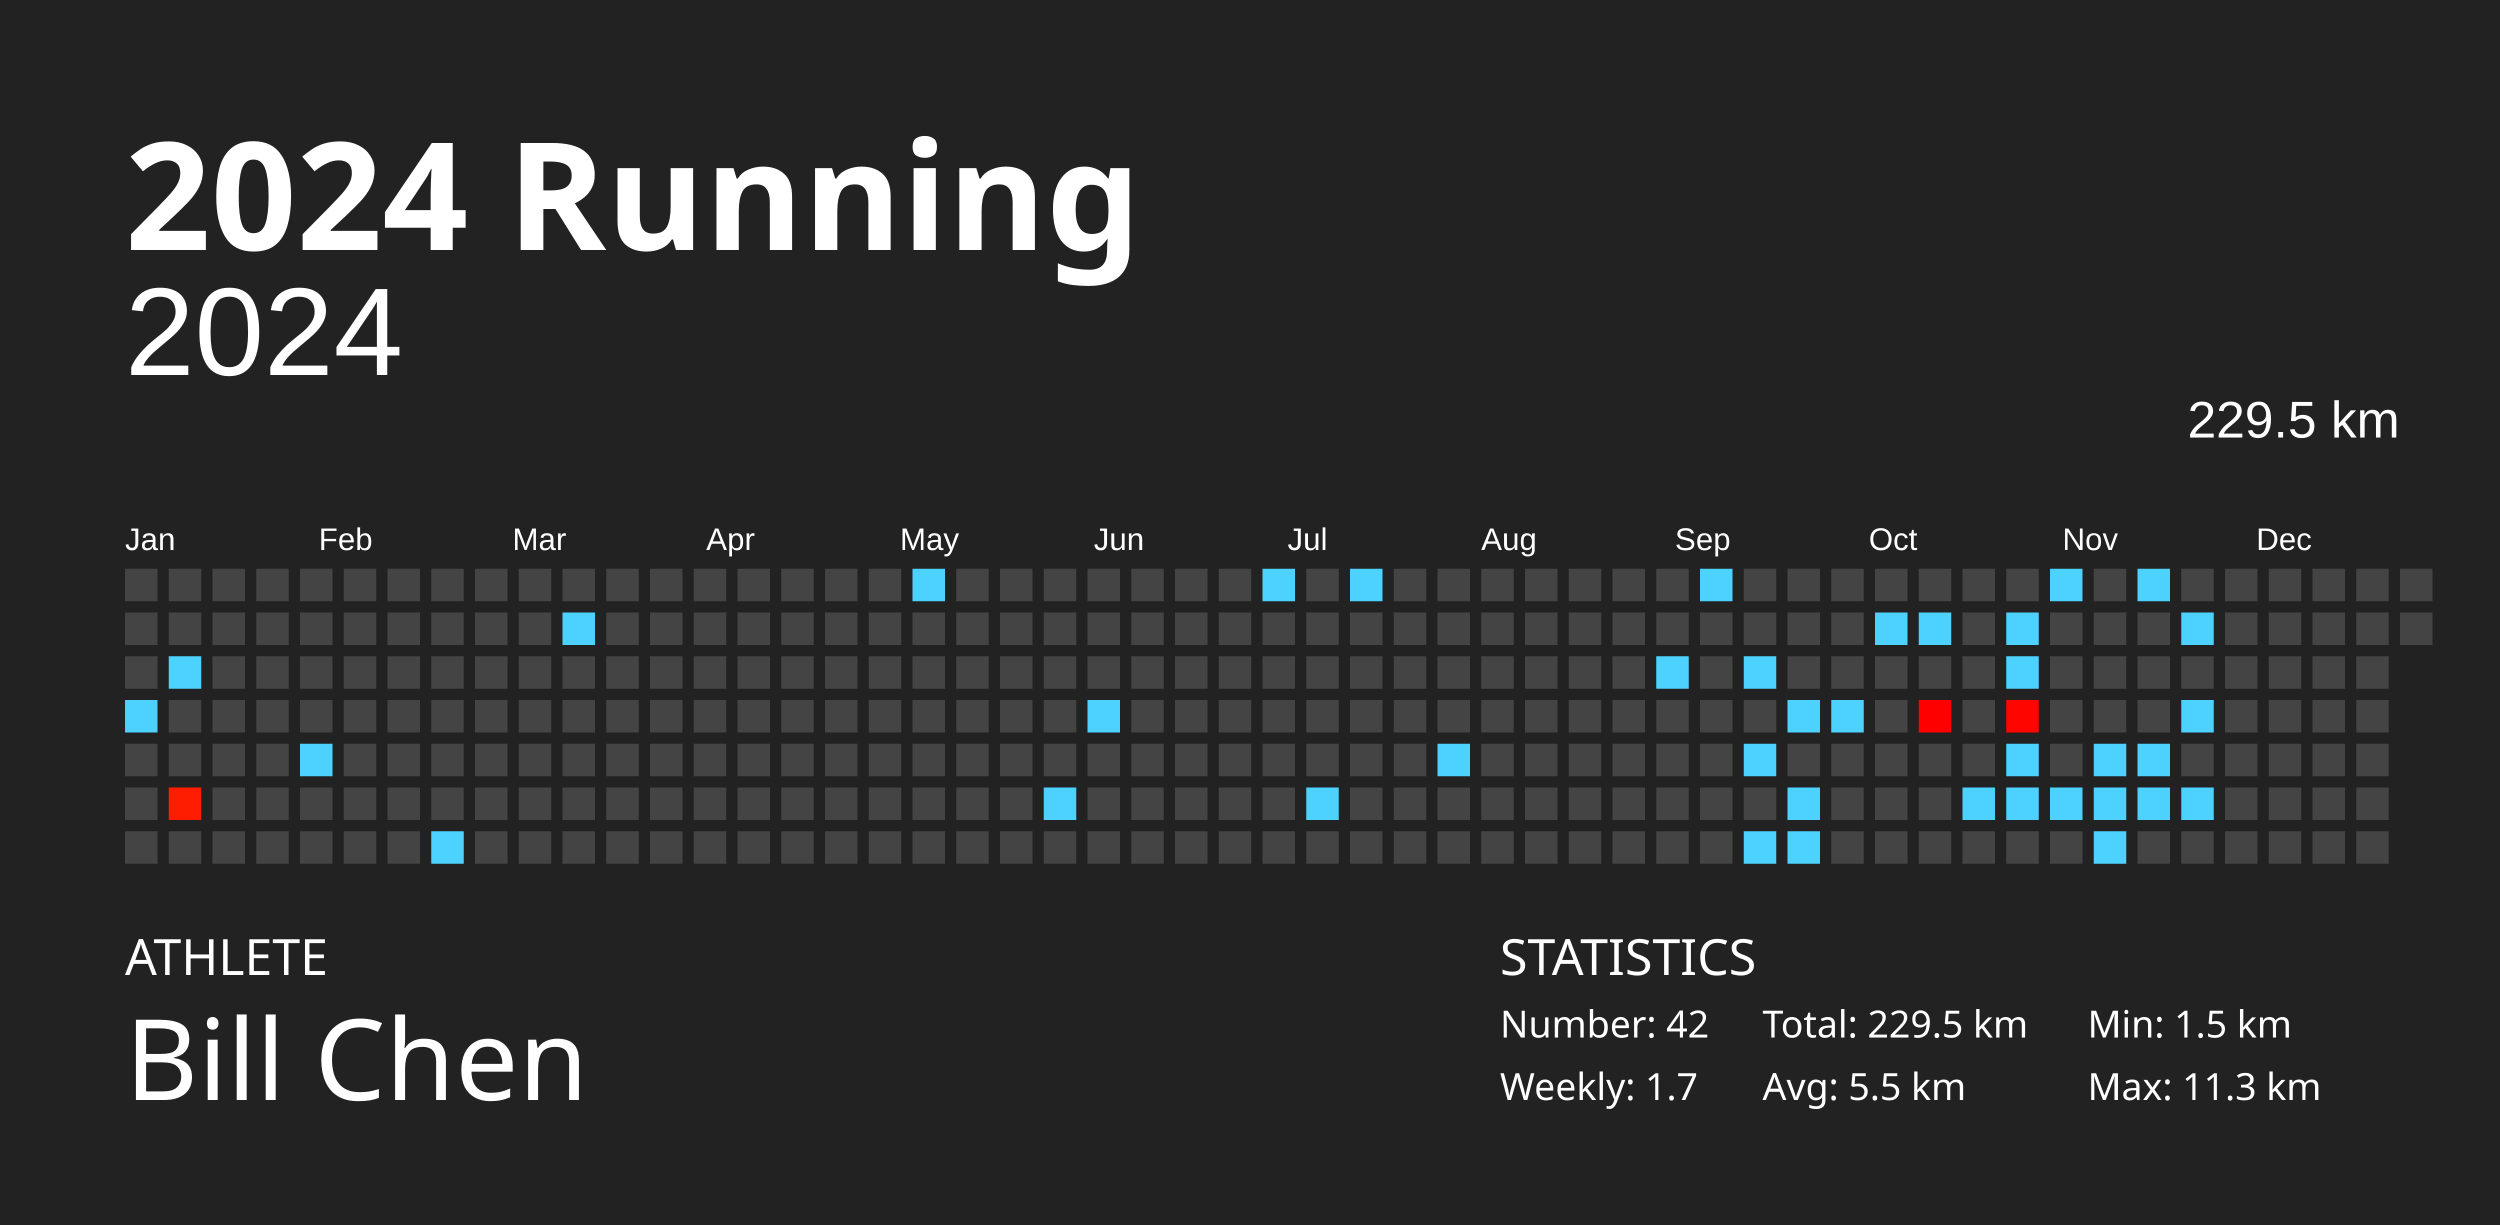
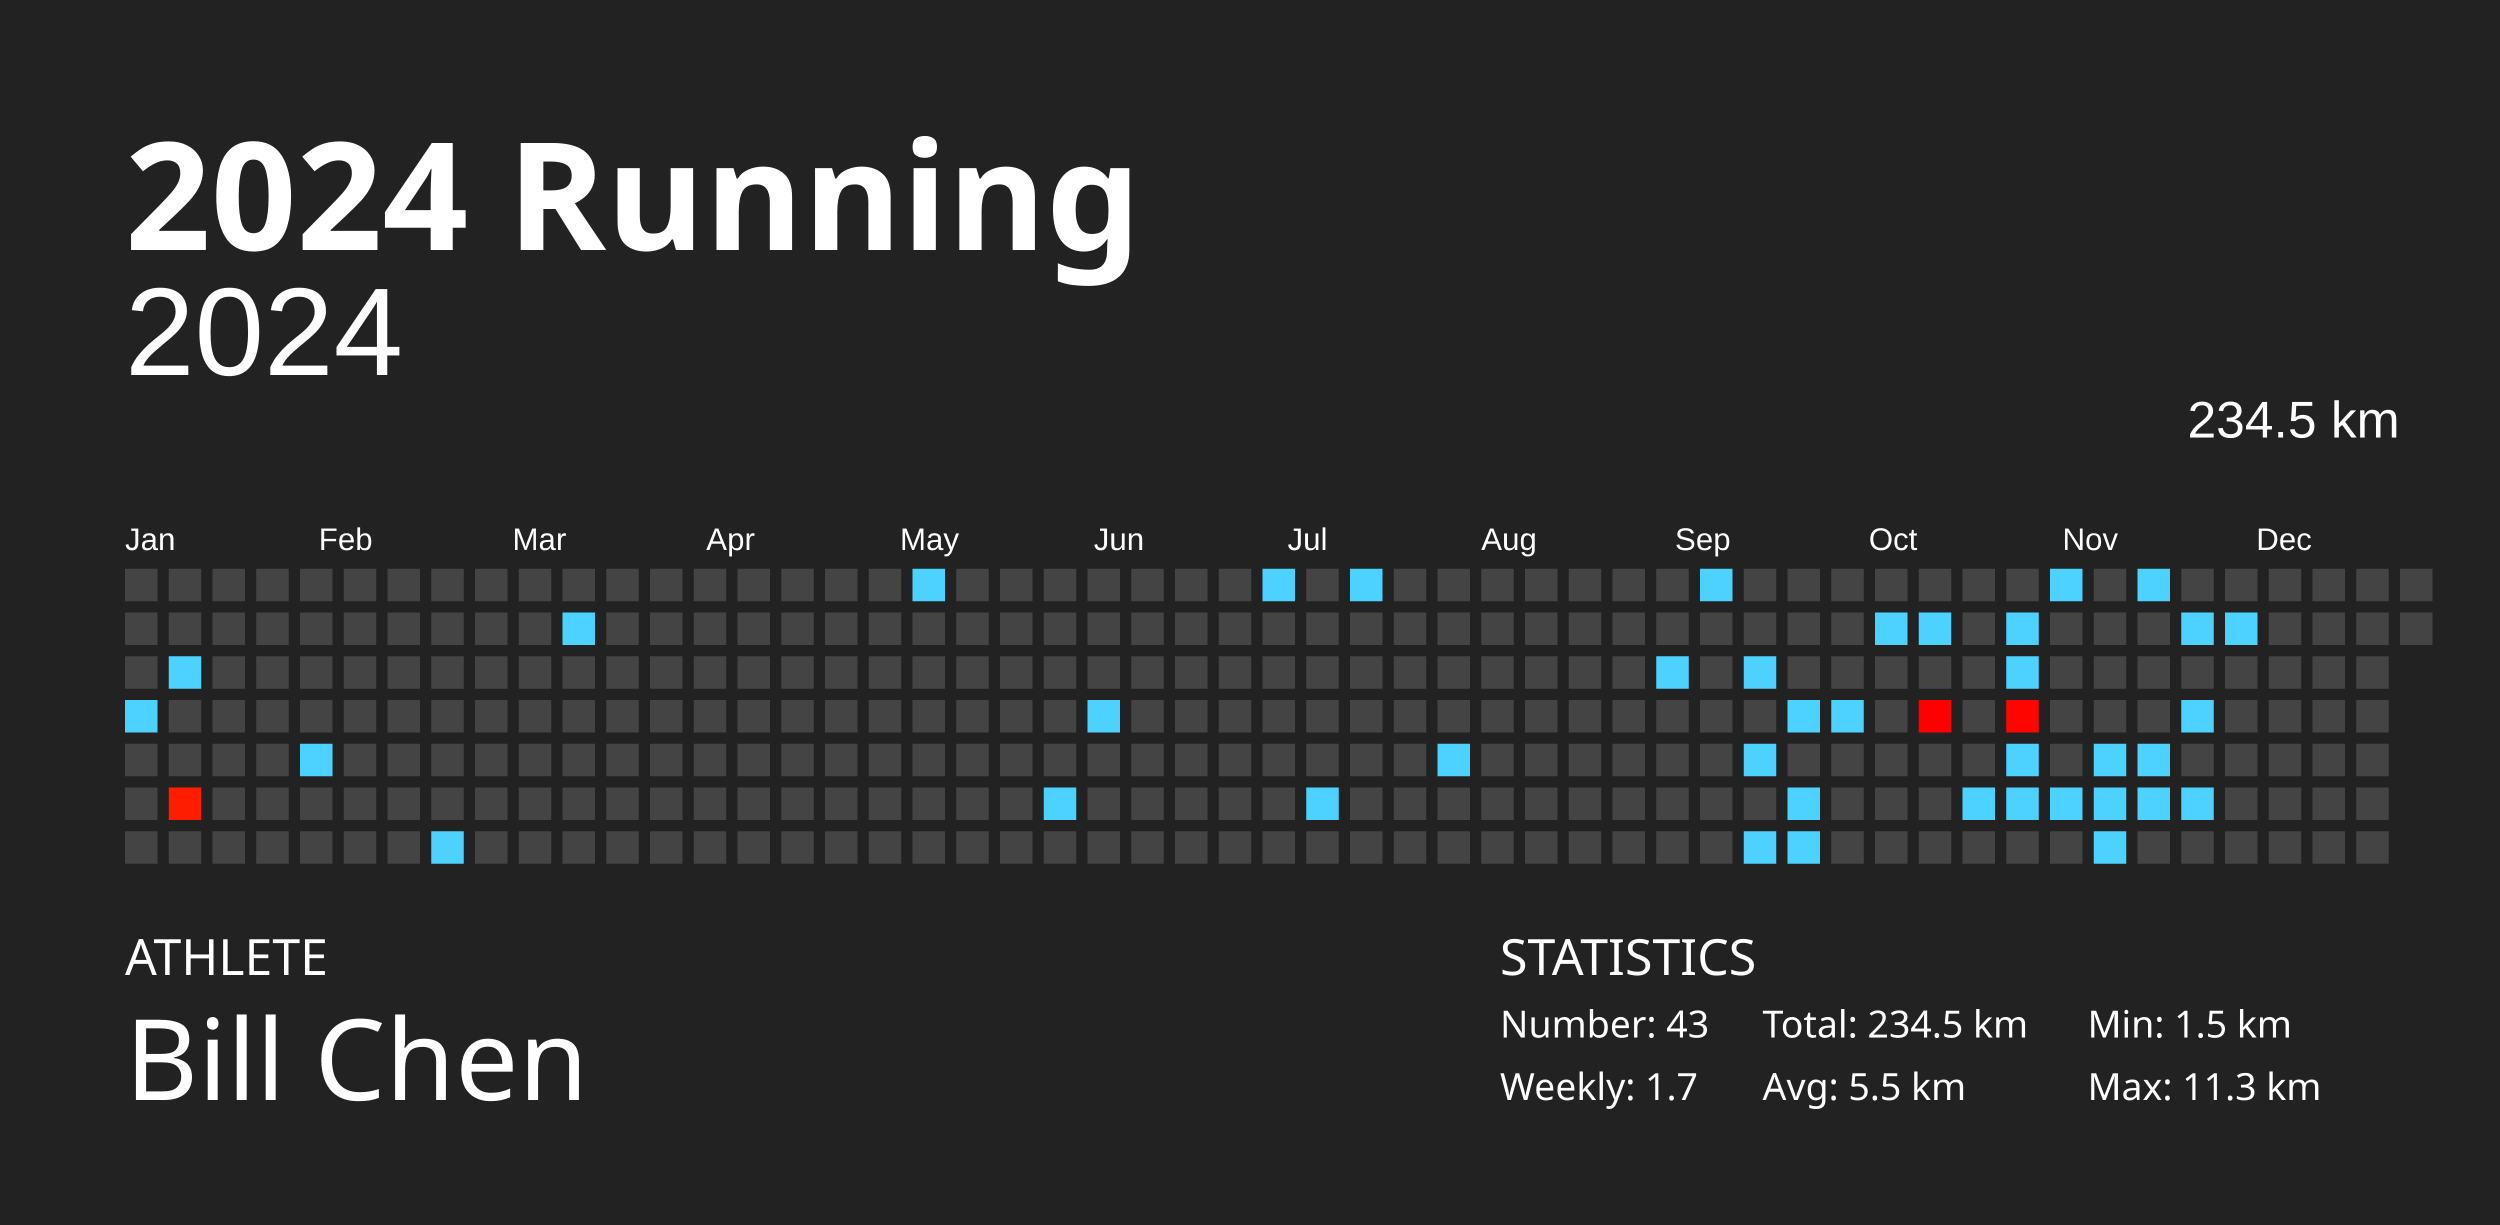
<svg xmlns="http://www.w3.org/2000/svg" baseProfile="full" height="98mm" version="1.1" viewBox="0,0,200,98" width="200mm">
  <defs />
  <rect fill="#222222" height="98" width="200" x="0" y="0" />
  <text fill="#FFFFFF" style="font-size:12px; font-family:Futura; font-weight:bold;" x="10" y="20">2024 Running</text>
  <text fill="#FFFFFF" style="font-size:4px; font-family:Futura" x="10" y="78">ATHLETE</text>
  <text fill="#FFFFFF" style="font-size:9px; font-family:Futura" x="10" y="88">Bill Chen</text>
  <text fill="#FFFFFF" style="font-size:4px; font-family:Futura" x="120" y="78">STATISTICS</text>
-   <text fill="#FFFFFF" style="font-size:3px; font-family:Futura" x="120" y="83">Number: 42</text>
+   <text fill="#FFFFFF" style="font-size:3px; font-family:Futura" x="120" y="83">Number: 43</text>
  <text fill="#FFFFFF" style="font-size:3px; font-family:Futura" x="120" y="88">Weekly: 1.7</text>
-   <text fill="#FFFFFF" style="font-size:3px; font-family:Futura" x="141" y="83">Total: 229.5 km</text>
+   <text fill="#FFFFFF" style="font-size:3px; font-family:Futura" x="141" y="83">Total: 234.5 km</text>
  <text fill="#FFFFFF" style="font-size:3px; font-family:Futura" x="141" y="88">Avg: 5.5 km</text>
  <text fill="#FFFFFF" style="font-size:3px; font-family:Futura" x="167" y="83">Min: 1.5 km</text>
  <text fill="#FFFFFF" style="font-size:3px; font-family:Futura" x="167" y="88">Max: 11.3 km</text>
  <text alignment-baseline="hanging" fill="#FFFFFF" style="font-size:10.0px; font-family:Arial;" x="10" y="30">2024</text>
-   <text alignment-baseline="hanging" fill="#FFFFFF" style="font-size:4.125px; font-family:Arial;" x="175" y="35">229.5 km</text>
+   <text alignment-baseline="hanging" fill="#FFFFFF" style="font-size:4.125px; font-family:Arial;" x="175" y="35">234.5 km</text>
  <text fill="#FFFFFF" style="font-size:2.5px; font-family:Arial" x="10.0" y="44">Jan</text>
  <text fill="#FFFFFF" style="font-size:2.5px; font-family:Arial" x="25.5" y="44">Feb</text>
  <text fill="#FFFFFF" style="font-size:2.5px; font-family:Arial" x="41.0" y="44">Mar</text>
  <text fill="#FFFFFF" style="font-size:2.5px; font-family:Arial" x="56.5" y="44">Apr</text>
  <text fill="#FFFFFF" style="font-size:2.5px; font-family:Arial" x="72.0" y="44">May</text>
  <text fill="#FFFFFF" style="font-size:2.5px; font-family:Arial" x="87.5" y="44">Jun</text>
  <text fill="#FFFFFF" style="font-size:2.5px; font-family:Arial" x="103.0" y="44">Jul</text>
  <text fill="#FFFFFF" style="font-size:2.5px; font-family:Arial" x="118.5" y="44">Aug</text>
  <text fill="#FFFFFF" style="font-size:2.5px; font-family:Arial" x="134.0" y="44">Sep</text>
  <text fill="#FFFFFF" style="font-size:2.5px; font-family:Arial" x="149.5" y="44">Oct</text>
  <text fill="#FFFFFF" style="font-size:2.5px; font-family:Arial" x="165.0" y="44">Nov</text>
  <text fill="#FFFFFF" style="font-size:2.5px; font-family:Arial" x="180.5" y="44">Dec</text>
  <rect fill="#444444" height="2.6" width="2.6" x="10.0" y="45.5" />
  <rect fill="#444444" height="2.6" width="2.6" x="10.0" y="49.0" />
  <rect fill="#444444" height="2.6" width="2.6" x="10.0" y="52.5" />
  <rect fill="#4dd2ff" height="2.6" width="2.6" x="10.0" y="56.0" />
  <rect fill="#444444" height="2.6" width="2.6" x="10.0" y="59.5" />
  <rect fill="#444444" height="2.6" width="2.6" x="10.0" y="63.0" />
  <rect fill="#444444" height="2.6" width="2.6" x="10.0" y="66.5" />
  <rect fill="#444444" height="2.6" width="2.6" x="13.5" y="45.5" />
  <rect fill="#444444" height="2.6" width="2.6" x="13.5" y="49.0" />
  <rect fill="#4dd2ff" height="2.6" width="2.6" x="13.5" y="52.5" />
  <rect fill="#444444" height="2.6" width="2.6" x="13.5" y="56.0" />
  <rect fill="#444444" height="2.6" width="2.6" x="13.5" y="59.5" />
  <rect fill="#ff1d00" height="2.6" width="2.6" x="13.5" y="63.0" />
  <rect fill="#444444" height="2.6" width="2.6" x="13.5" y="66.5" />
  <rect fill="#444444" height="2.6" width="2.6" x="17.0" y="45.5" />
  <rect fill="#444444" height="2.6" width="2.6" x="17.0" y="49.0" />
  <rect fill="#444444" height="2.6" width="2.6" x="17.0" y="52.5" />
  <rect fill="#444444" height="2.6" width="2.6" x="17.0" y="56.0" />
  <rect fill="#444444" height="2.6" width="2.6" x="17.0" y="59.5" />
  <rect fill="#444444" height="2.6" width="2.6" x="17.0" y="63.0" />
  <rect fill="#444444" height="2.6" width="2.6" x="17.0" y="66.5" />
  <rect fill="#444444" height="2.6" width="2.6" x="20.5" y="45.5" />
  <rect fill="#444444" height="2.6" width="2.6" x="20.5" y="49.0" />
  <rect fill="#444444" height="2.6" width="2.6" x="20.5" y="52.5" />
  <rect fill="#444444" height="2.6" width="2.6" x="20.5" y="56.0" />
  <rect fill="#444444" height="2.6" width="2.6" x="20.5" y="59.5" />
  <rect fill="#444444" height="2.6" width="2.6" x="20.5" y="63.0" />
  <rect fill="#444444" height="2.6" width="2.6" x="20.5" y="66.5" />
  <rect fill="#444444" height="2.6" width="2.6" x="24.0" y="45.5" />
  <rect fill="#444444" height="2.6" width="2.6" x="24.0" y="49.0" />
  <rect fill="#444444" height="2.6" width="2.6" x="24.0" y="52.5" />
  <rect fill="#444444" height="2.6" width="2.6" x="24.0" y="56.0" />
  <rect fill="#4dd2ff" height="2.6" width="2.6" x="24.0" y="59.5" />
  <rect fill="#444444" height="2.6" width="2.6" x="24.0" y="63.0" />
  <rect fill="#444444" height="2.6" width="2.6" x="24.0" y="66.5" />
  <rect fill="#444444" height="2.6" width="2.6" x="27.5" y="45.5" />
  <rect fill="#444444" height="2.6" width="2.6" x="27.5" y="49.0" />
  <rect fill="#444444" height="2.6" width="2.6" x="27.5" y="52.5" />
  <rect fill="#444444" height="2.6" width="2.6" x="27.5" y="56.0" />
  <rect fill="#444444" height="2.6" width="2.6" x="27.5" y="59.5" />
  <rect fill="#444444" height="2.6" width="2.6" x="27.5" y="63.0" />
  <rect fill="#444444" height="2.6" width="2.6" x="27.5" y="66.5" />
  <rect fill="#444444" height="2.6" width="2.6" x="31.0" y="45.5" />
  <rect fill="#444444" height="2.6" width="2.6" x="31.0" y="49.0" />
  <rect fill="#444444" height="2.6" width="2.6" x="31.0" y="52.5" />
  <rect fill="#444444" height="2.6" width="2.6" x="31.0" y="56.0" />
  <rect fill="#444444" height="2.6" width="2.6" x="31.0" y="59.5" />
  <rect fill="#444444" height="2.6" width="2.6" x="31.0" y="63.0" />
  <rect fill="#444444" height="2.6" width="2.6" x="31.0" y="66.5" />
  <rect fill="#444444" height="2.6" width="2.6" x="34.5" y="45.5" />
  <rect fill="#444444" height="2.6" width="2.6" x="34.5" y="49.0" />
  <rect fill="#444444" height="2.6" width="2.6" x="34.5" y="52.5" />
  <rect fill="#444444" height="2.6" width="2.6" x="34.5" y="56.0" />
  <rect fill="#444444" height="2.6" width="2.6" x="34.5" y="59.5" />
  <rect fill="#444444" height="2.6" width="2.6" x="34.5" y="63.0" />
  <rect fill="#4dd2ff" height="2.6" width="2.6" x="34.5" y="66.5" />
  <rect fill="#444444" height="2.6" width="2.6" x="38.0" y="45.5" />
  <rect fill="#444444" height="2.6" width="2.6" x="38.0" y="49.0" />
  <rect fill="#444444" height="2.6" width="2.6" x="38.0" y="52.5" />
  <rect fill="#444444" height="2.6" width="2.6" x="38.0" y="56.0" />
  <rect fill="#444444" height="2.6" width="2.6" x="38.0" y="59.5" />
  <rect fill="#444444" height="2.6" width="2.6" x="38.0" y="63.0" />
  <rect fill="#444444" height="2.6" width="2.6" x="38.0" y="66.5" />
  <rect fill="#444444" height="2.6" width="2.6" x="41.5" y="45.5" />
  <rect fill="#444444" height="2.6" width="2.6" x="41.5" y="49.0" />
  <rect fill="#444444" height="2.6" width="2.6" x="41.5" y="52.5" />
  <rect fill="#444444" height="2.6" width="2.6" x="41.5" y="56.0" />
  <rect fill="#444444" height="2.6" width="2.6" x="41.5" y="59.5" />
  <rect fill="#444444" height="2.6" width="2.6" x="41.5" y="63.0" />
  <rect fill="#444444" height="2.6" width="2.6" x="41.5" y="66.5" />
  <rect fill="#444444" height="2.6" width="2.6" x="45.0" y="45.5" />
  <rect fill="#4dd2ff" height="2.6" width="2.6" x="45.0" y="49.0" />
  <rect fill="#444444" height="2.6" width="2.6" x="45.0" y="52.5" />
  <rect fill="#444444" height="2.6" width="2.6" x="45.0" y="56.0" />
  <rect fill="#444444" height="2.6" width="2.6" x="45.0" y="59.5" />
  <rect fill="#444444" height="2.6" width="2.6" x="45.0" y="63.0" />
  <rect fill="#444444" height="2.6" width="2.6" x="45.0" y="66.5" />
  <rect fill="#444444" height="2.6" width="2.6" x="48.5" y="45.5" />
  <rect fill="#444444" height="2.6" width="2.6" x="48.5" y="49.0" />
  <rect fill="#444444" height="2.6" width="2.6" x="48.5" y="52.5" />
  <rect fill="#444444" height="2.6" width="2.6" x="48.5" y="56.0" />
  <rect fill="#444444" height="2.6" width="2.6" x="48.5" y="59.5" />
  <rect fill="#444444" height="2.6" width="2.6" x="48.5" y="63.0" />
  <rect fill="#444444" height="2.6" width="2.6" x="48.5" y="66.5" />
  <rect fill="#444444" height="2.6" width="2.6" x="52.0" y="45.5" />
  <rect fill="#444444" height="2.6" width="2.6" x="52.0" y="49.0" />
  <rect fill="#444444" height="2.6" width="2.6" x="52.0" y="52.5" />
  <rect fill="#444444" height="2.6" width="2.6" x="52.0" y="56.0" />
  <rect fill="#444444" height="2.6" width="2.6" x="52.0" y="59.5" />
  <rect fill="#444444" height="2.6" width="2.6" x="52.0" y="63.0" />
  <rect fill="#444444" height="2.6" width="2.6" x="52.0" y="66.5" />
  <rect fill="#444444" height="2.6" width="2.6" x="55.5" y="45.5" />
  <rect fill="#444444" height="2.6" width="2.6" x="55.5" y="49.0" />
  <rect fill="#444444" height="2.6" width="2.6" x="55.5" y="52.5" />
  <rect fill="#444444" height="2.6" width="2.6" x="55.5" y="56.0" />
  <rect fill="#444444" height="2.6" width="2.6" x="55.5" y="59.5" />
  <rect fill="#444444" height="2.6" width="2.6" x="55.5" y="63.0" />
  <rect fill="#444444" height="2.6" width="2.6" x="55.5" y="66.5" />
  <rect fill="#444444" height="2.6" width="2.6" x="59.0" y="45.5" />
  <rect fill="#444444" height="2.6" width="2.6" x="59.0" y="49.0" />
  <rect fill="#444444" height="2.6" width="2.6" x="59.0" y="52.5" />
  <rect fill="#444444" height="2.6" width="2.6" x="59.0" y="56.0" />
  <rect fill="#444444" height="2.6" width="2.6" x="59.0" y="59.5" />
  <rect fill="#444444" height="2.6" width="2.6" x="59.0" y="63.0" />
  <rect fill="#444444" height="2.6" width="2.6" x="59.0" y="66.5" />
  <rect fill="#444444" height="2.6" width="2.6" x="62.5" y="45.5" />
  <rect fill="#444444" height="2.6" width="2.6" x="62.5" y="49.0" />
  <rect fill="#444444" height="2.6" width="2.6" x="62.5" y="52.5" />
  <rect fill="#444444" height="2.6" width="2.6" x="62.5" y="56.0" />
  <rect fill="#444444" height="2.6" width="2.6" x="62.5" y="59.5" />
  <rect fill="#444444" height="2.6" width="2.6" x="62.5" y="63.0" />
  <rect fill="#444444" height="2.6" width="2.6" x="62.5" y="66.5" />
  <rect fill="#444444" height="2.6" width="2.6" x="66.0" y="45.5" />
  <rect fill="#444444" height="2.6" width="2.6" x="66.0" y="49.0" />
  <rect fill="#444444" height="2.6" width="2.6" x="66.0" y="52.5" />
  <rect fill="#444444" height="2.6" width="2.6" x="66.0" y="56.0" />
  <rect fill="#444444" height="2.6" width="2.6" x="66.0" y="59.5" />
  <rect fill="#444444" height="2.6" width="2.6" x="66.0" y="63.0" />
  <rect fill="#444444" height="2.6" width="2.6" x="66.0" y="66.5" />
  <rect fill="#444444" height="2.6" width="2.6" x="69.5" y="45.5" />
  <rect fill="#444444" height="2.6" width="2.6" x="69.5" y="49.0" />
  <rect fill="#444444" height="2.6" width="2.6" x="69.5" y="52.5" />
  <rect fill="#444444" height="2.6" width="2.6" x="69.5" y="56.0" />
  <rect fill="#444444" height="2.6" width="2.6" x="69.5" y="59.5" />
  <rect fill="#444444" height="2.6" width="2.6" x="69.5" y="63.0" />
  <rect fill="#444444" height="2.6" width="2.6" x="69.5" y="66.5" />
  <rect fill="#4dd2ff" height="2.6" width="2.6" x="73.0" y="45.5" />
  <rect fill="#444444" height="2.6" width="2.6" x="73.0" y="49.0" />
  <rect fill="#444444" height="2.6" width="2.6" x="73.0" y="52.5" />
  <rect fill="#444444" height="2.6" width="2.6" x="73.0" y="56.0" />
  <rect fill="#444444" height="2.6" width="2.6" x="73.0" y="59.5" />
  <rect fill="#444444" height="2.6" width="2.6" x="73.0" y="63.0" />
  <rect fill="#444444" height="2.6" width="2.6" x="73.0" y="66.5" />
  <rect fill="#444444" height="2.6" width="2.6" x="76.5" y="45.5" />
  <rect fill="#444444" height="2.6" width="2.6" x="76.5" y="49.0" />
  <rect fill="#444444" height="2.6" width="2.6" x="76.5" y="52.5" />
  <rect fill="#444444" height="2.6" width="2.6" x="76.5" y="56.0" />
  <rect fill="#444444" height="2.6" width="2.6" x="76.5" y="59.5" />
  <rect fill="#444444" height="2.6" width="2.6" x="76.5" y="63.0" />
  <rect fill="#444444" height="2.6" width="2.6" x="76.5" y="66.5" />
  <rect fill="#444444" height="2.6" width="2.6" x="80.0" y="45.5" />
  <rect fill="#444444" height="2.6" width="2.6" x="80.0" y="49.0" />
  <rect fill="#444444" height="2.6" width="2.6" x="80.0" y="52.5" />
  <rect fill="#444444" height="2.6" width="2.6" x="80.0" y="56.0" />
  <rect fill="#444444" height="2.6" width="2.6" x="80.0" y="59.5" />
  <rect fill="#444444" height="2.6" width="2.6" x="80.0" y="63.0" />
  <rect fill="#444444" height="2.6" width="2.6" x="80.0" y="66.5" />
  <rect fill="#444444" height="2.6" width="2.6" x="83.5" y="45.5" />
  <rect fill="#444444" height="2.6" width="2.6" x="83.5" y="49.0" />
  <rect fill="#444444" height="2.6" width="2.6" x="83.5" y="52.5" />
  <rect fill="#444444" height="2.6" width="2.6" x="83.5" y="56.0" />
  <rect fill="#444444" height="2.6" width="2.6" x="83.5" y="59.5" />
  <rect fill="#4dd2ff" height="2.6" width="2.6" x="83.5" y="63.0" />
  <rect fill="#444444" height="2.6" width="2.6" x="83.5" y="66.5" />
  <rect fill="#444444" height="2.6" width="2.6" x="87.0" y="45.5" />
  <rect fill="#444444" height="2.6" width="2.6" x="87.0" y="49.0" />
  <rect fill="#444444" height="2.6" width="2.6" x="87.0" y="52.5" />
  <rect fill="#4dd2ff" height="2.6" width="2.6" x="87.0" y="56.0" />
  <rect fill="#444444" height="2.6" width="2.6" x="87.0" y="59.5" />
  <rect fill="#444444" height="2.6" width="2.6" x="87.0" y="63.0" />
  <rect fill="#444444" height="2.6" width="2.6" x="87.0" y="66.5" />
  <rect fill="#444444" height="2.6" width="2.6" x="90.5" y="45.5" />
  <rect fill="#444444" height="2.6" width="2.6" x="90.5" y="49.0" />
  <rect fill="#444444" height="2.6" width="2.6" x="90.5" y="52.5" />
  <rect fill="#444444" height="2.6" width="2.6" x="90.5" y="56.0" />
  <rect fill="#444444" height="2.6" width="2.6" x="90.5" y="59.5" />
  <rect fill="#444444" height="2.6" width="2.6" x="90.5" y="63.0" />
  <rect fill="#444444" height="2.6" width="2.6" x="90.5" y="66.5" />
  <rect fill="#444444" height="2.6" width="2.6" x="94.0" y="45.5" />
  <rect fill="#444444" height="2.6" width="2.6" x="94.0" y="49.0" />
  <rect fill="#444444" height="2.6" width="2.6" x="94.0" y="52.5" />
  <rect fill="#444444" height="2.6" width="2.6" x="94.0" y="56.0" />
  <rect fill="#444444" height="2.6" width="2.6" x="94.0" y="59.5" />
  <rect fill="#444444" height="2.6" width="2.6" x="94.0" y="63.0" />
  <rect fill="#444444" height="2.6" width="2.6" x="94.0" y="66.5" />
  <rect fill="#444444" height="2.6" width="2.6" x="97.5" y="45.5" />
  <rect fill="#444444" height="2.6" width="2.6" x="97.5" y="49.0" />
  <rect fill="#444444" height="2.6" width="2.6" x="97.5" y="52.5" />
  <rect fill="#444444" height="2.6" width="2.6" x="97.5" y="56.0" />
  <rect fill="#444444" height="2.6" width="2.6" x="97.5" y="59.5" />
  <rect fill="#444444" height="2.6" width="2.6" x="97.5" y="63.0" />
  <rect fill="#444444" height="2.6" width="2.6" x="97.5" y="66.5" />
  <rect fill="#4dd2ff" height="2.6" width="2.6" x="101.0" y="45.5" />
  <rect fill="#444444" height="2.6" width="2.6" x="101.0" y="49.0" />
  <rect fill="#444444" height="2.6" width="2.6" x="101.0" y="52.5" />
  <rect fill="#444444" height="2.6" width="2.6" x="101.0" y="56.0" />
  <rect fill="#444444" height="2.6" width="2.6" x="101.0" y="59.5" />
  <rect fill="#444444" height="2.6" width="2.6" x="101.0" y="63.0" />
  <rect fill="#444444" height="2.6" width="2.6" x="101.0" y="66.5" />
  <rect fill="#444444" height="2.6" width="2.6" x="104.5" y="45.5" />
  <rect fill="#444444" height="2.6" width="2.6" x="104.5" y="49.0" />
  <rect fill="#444444" height="2.6" width="2.6" x="104.5" y="52.5" />
  <rect fill="#444444" height="2.6" width="2.6" x="104.5" y="56.0" />
  <rect fill="#444444" height="2.6" width="2.6" x="104.5" y="59.5" />
  <rect fill="#4dd2ff" height="2.6" width="2.6" x="104.5" y="63.0" />
  <rect fill="#444444" height="2.6" width="2.6" x="104.5" y="66.5" />
  <rect fill="#4dd2ff" height="2.6" width="2.6" x="108.0" y="45.5" />
  <rect fill="#444444" height="2.6" width="2.6" x="108.0" y="49.0" />
  <rect fill="#444444" height="2.6" width="2.6" x="108.0" y="52.5" />
  <rect fill="#444444" height="2.6" width="2.6" x="108.0" y="56.0" />
  <rect fill="#444444" height="2.6" width="2.6" x="108.0" y="59.5" />
  <rect fill="#444444" height="2.6" width="2.6" x="108.0" y="63.0" />
  <rect fill="#444444" height="2.6" width="2.6" x="108.0" y="66.5" />
  <rect fill="#444444" height="2.6" width="2.6" x="111.5" y="45.5" />
  <rect fill="#444444" height="2.6" width="2.6" x="111.5" y="49.0" />
  <rect fill="#444444" height="2.6" width="2.6" x="111.5" y="52.5" />
  <rect fill="#444444" height="2.6" width="2.6" x="111.5" y="56.0" />
  <rect fill="#444444" height="2.6" width="2.6" x="111.5" y="59.5" />
  <rect fill="#444444" height="2.6" width="2.6" x="111.5" y="63.0" />
  <rect fill="#444444" height="2.6" width="2.6" x="111.5" y="66.5" />
  <rect fill="#444444" height="2.6" width="2.6" x="115.0" y="45.5" />
  <rect fill="#444444" height="2.6" width="2.6" x="115.0" y="49.0" />
  <rect fill="#444444" height="2.6" width="2.6" x="115.0" y="52.5" />
  <rect fill="#444444" height="2.6" width="2.6" x="115.0" y="56.0" />
  <rect fill="#4dd2ff" height="2.6" width="2.6" x="115.0" y="59.5" />
  <rect fill="#444444" height="2.6" width="2.6" x="115.0" y="63.0" />
  <rect fill="#444444" height="2.6" width="2.6" x="115.0" y="66.5" />
  <rect fill="#444444" height="2.6" width="2.6" x="118.5" y="45.5" />
  <rect fill="#444444" height="2.6" width="2.6" x="118.5" y="49.0" />
  <rect fill="#444444" height="2.6" width="2.6" x="118.5" y="52.5" />
  <rect fill="#444444" height="2.6" width="2.6" x="118.5" y="56.0" />
  <rect fill="#444444" height="2.6" width="2.6" x="118.5" y="59.5" />
  <rect fill="#444444" height="2.6" width="2.6" x="118.5" y="63.0" />
  <rect fill="#444444" height="2.6" width="2.6" x="118.5" y="66.5" />
  <rect fill="#444444" height="2.6" width="2.6" x="122.0" y="45.5" />
  <rect fill="#444444" height="2.6" width="2.6" x="122.0" y="49.0" />
  <rect fill="#444444" height="2.6" width="2.6" x="122.0" y="52.5" />
  <rect fill="#444444" height="2.6" width="2.6" x="122.0" y="56.0" />
  <rect fill="#444444" height="2.6" width="2.6" x="122.0" y="59.5" />
  <rect fill="#444444" height="2.6" width="2.6" x="122.0" y="63.0" />
  <rect fill="#444444" height="2.6" width="2.6" x="122.0" y="66.5" />
  <rect fill="#444444" height="2.6" width="2.6" x="125.5" y="45.5" />
  <rect fill="#444444" height="2.6" width="2.6" x="125.5" y="49.0" />
  <rect fill="#444444" height="2.6" width="2.6" x="125.5" y="52.5" />
  <rect fill="#444444" height="2.6" width="2.6" x="125.5" y="56.0" />
  <rect fill="#444444" height="2.6" width="2.6" x="125.5" y="59.5" />
  <rect fill="#444444" height="2.6" width="2.6" x="125.5" y="63.0" />
  <rect fill="#444444" height="2.6" width="2.6" x="125.5" y="66.5" />
  <rect fill="#444444" height="2.6" width="2.6" x="129.0" y="45.5" />
  <rect fill="#444444" height="2.6" width="2.6" x="129.0" y="49.0" />
  <rect fill="#444444" height="2.6" width="2.6" x="129.0" y="52.5" />
  <rect fill="#444444" height="2.6" width="2.6" x="129.0" y="56.0" />
  <rect fill="#444444" height="2.6" width="2.6" x="129.0" y="59.5" />
  <rect fill="#444444" height="2.6" width="2.6" x="129.0" y="63.0" />
  <rect fill="#444444" height="2.6" width="2.6" x="129.0" y="66.5" />
  <rect fill="#444444" height="2.6" width="2.6" x="132.5" y="45.5" />
  <rect fill="#444444" height="2.6" width="2.6" x="132.5" y="49.0" />
  <rect fill="#4dd2ff" height="2.6" width="2.6" x="132.5" y="52.5" />
  <rect fill="#444444" height="2.6" width="2.6" x="132.5" y="56.0" />
  <rect fill="#444444" height="2.6" width="2.6" x="132.5" y="59.5" />
  <rect fill="#444444" height="2.6" width="2.6" x="132.5" y="63.0" />
  <rect fill="#444444" height="2.6" width="2.6" x="132.5" y="66.5" />
  <rect fill="#4dd2ff" height="2.6" width="2.6" x="136.0" y="45.5" />
  <rect fill="#444444" height="2.6" width="2.6" x="136.0" y="49.0" />
  <rect fill="#444444" height="2.6" width="2.6" x="136.0" y="52.5" />
  <rect fill="#444444" height="2.6" width="2.6" x="136.0" y="56.0" />
  <rect fill="#444444" height="2.6" width="2.6" x="136.0" y="59.5" />
  <rect fill="#444444" height="2.6" width="2.6" x="136.0" y="63.0" />
  <rect fill="#444444" height="2.6" width="2.6" x="136.0" y="66.5" />
  <rect fill="#444444" height="2.6" width="2.6" x="139.5" y="45.5" />
  <rect fill="#444444" height="2.6" width="2.6" x="139.5" y="49.0" />
  <rect fill="#4dd2ff" height="2.6" width="2.6" x="139.5" y="52.5" />
  <rect fill="#444444" height="2.6" width="2.6" x="139.5" y="56.0" />
  <rect fill="#4dd2ff" height="2.6" width="2.6" x="139.5" y="59.5" />
  <rect fill="#444444" height="2.6" width="2.6" x="139.5" y="63.0" />
  <rect fill="#4dd2ff" height="2.6" width="2.6" x="139.5" y="66.5" />
  <rect fill="#444444" height="2.6" width="2.6" x="143.0" y="45.5" />
  <rect fill="#444444" height="2.6" width="2.6" x="143.0" y="49.0" />
  <rect fill="#444444" height="2.6" width="2.6" x="143.0" y="52.5" />
  <rect fill="#4dd2ff" height="2.6" width="2.6" x="143.0" y="56.0" />
  <rect fill="#444444" height="2.6" width="2.6" x="143.0" y="59.5" />
  <rect fill="#4dd2ff" height="2.6" width="2.6" x="143.0" y="63.0" />
  <rect fill="#4dd2ff" height="2.6" width="2.6" x="143.0" y="66.5" />
  <rect fill="#444444" height="2.6" width="2.6" x="146.5" y="45.5" />
  <rect fill="#444444" height="2.6" width="2.6" x="146.5" y="49.0" />
  <rect fill="#444444" height="2.6" width="2.6" x="146.5" y="52.5" />
  <rect fill="#4dd2ff" height="2.6" width="2.6" x="146.5" y="56.0" />
  <rect fill="#444444" height="2.6" width="2.6" x="146.5" y="59.5" />
  <rect fill="#444444" height="2.6" width="2.6" x="146.5" y="63.0" />
  <rect fill="#444444" height="2.6" width="2.6" x="146.5" y="66.5" />
  <rect fill="#444444" height="2.6" width="2.6" x="150.0" y="45.5" />
  <rect fill="#4dd2ff" height="2.6" width="2.6" x="150.0" y="49.0" />
  <rect fill="#444444" height="2.6" width="2.6" x="150.0" y="52.5" />
  <rect fill="#444444" height="2.6" width="2.6" x="150.0" y="56.0" />
  <rect fill="#444444" height="2.6" width="2.6" x="150.0" y="59.5" />
  <rect fill="#444444" height="2.6" width="2.6" x="150.0" y="63.0" />
  <rect fill="#444444" height="2.6" width="2.6" x="150.0" y="66.5" />
  <rect fill="#444444" height="2.6" width="2.6" x="153.5" y="45.5" />
  <rect fill="#4dd2ff" height="2.6" width="2.6" x="153.5" y="49.0" />
  <rect fill="#444444" height="2.6" width="2.6" x="153.5" y="52.5" />
  <rect fill="#ff0000" height="2.6" width="2.6" x="153.5" y="56.0" />
  <rect fill="#444444" height="2.6" width="2.6" x="153.5" y="59.5" />
  <rect fill="#444444" height="2.6" width="2.6" x="153.5" y="63.0" />
  <rect fill="#444444" height="2.6" width="2.6" x="153.5" y="66.5" />
  <rect fill="#444444" height="2.6" width="2.6" x="157.0" y="45.5" />
  <rect fill="#444444" height="2.6" width="2.6" x="157.0" y="49.0" />
  <rect fill="#444444" height="2.6" width="2.6" x="157.0" y="52.5" />
  <rect fill="#444444" height="2.6" width="2.6" x="157.0" y="56.0" />
  <rect fill="#444444" height="2.6" width="2.6" x="157.0" y="59.5" />
  <rect fill="#4dd2ff" height="2.6" width="2.6" x="157.0" y="63.0" />
  <rect fill="#444444" height="2.6" width="2.6" x="157.0" y="66.5" />
  <rect fill="#444444" height="2.6" width="2.6" x="160.5" y="45.5" />
  <rect fill="#4dd2ff" height="2.6" width="2.6" x="160.5" y="49.0" />
  <rect fill="#4dd2ff" height="2.6" width="2.6" x="160.5" y="52.5" />
  <rect fill="#ff0500" height="2.6" width="2.6" x="160.5" y="56.0" />
  <rect fill="#4dd2ff" height="2.6" width="2.6" x="160.5" y="59.5" />
  <rect fill="#4dd2ff" height="2.6" width="2.6" x="160.5" y="63.0" />
  <rect fill="#444444" height="2.6" width="2.6" x="160.5" y="66.5" />
  <rect fill="#4dd2ff" height="2.6" width="2.6" x="164.0" y="45.5" />
  <rect fill="#444444" height="2.6" width="2.6" x="164.0" y="49.0" />
  <rect fill="#444444" height="2.6" width="2.6" x="164.0" y="52.5" />
  <rect fill="#444444" height="2.6" width="2.6" x="164.0" y="56.0" />
  <rect fill="#444444" height="2.6" width="2.6" x="164.0" y="59.5" />
  <rect fill="#4dd2ff" height="2.6" width="2.6" x="164.0" y="63.0" />
  <rect fill="#444444" height="2.6" width="2.6" x="164.0" y="66.5" />
  <rect fill="#444444" height="2.6" width="2.6" x="167.5" y="45.5" />
  <rect fill="#444444" height="2.6" width="2.6" x="167.5" y="49.0" />
  <rect fill="#444444" height="2.6" width="2.6" x="167.5" y="52.5" />
  <rect fill="#444444" height="2.6" width="2.6" x="167.5" y="56.0" />
  <rect fill="#4dd2ff" height="2.6" width="2.6" x="167.5" y="59.5" />
  <rect fill="#4dd2ff" height="2.6" width="2.6" x="167.5" y="63.0" />
  <rect fill="#4dd2ff" height="2.6" width="2.6" x="167.5" y="66.5" />
  <rect fill="#4dd2ff" height="2.6" width="2.6" x="171.0" y="45.5" />
  <rect fill="#444444" height="2.6" width="2.6" x="171.0" y="49.0" />
  <rect fill="#444444" height="2.6" width="2.6" x="171.0" y="52.5" />
  <rect fill="#444444" height="2.6" width="2.6" x="171.0" y="56.0" />
  <rect fill="#4dd2ff" height="2.6" width="2.6" x="171.0" y="59.5" />
  <rect fill="#4dd2ff" height="2.6" width="2.6" x="171.0" y="63.0" />
  <rect fill="#444444" height="2.6" width="2.6" x="171.0" y="66.5" />
  <rect fill="#444444" height="2.6" width="2.6" x="174.5" y="45.5" />
  <rect fill="#4dd2ff" height="2.6" width="2.6" x="174.5" y="49.0" />
  <rect fill="#444444" height="2.6" width="2.6" x="174.5" y="52.5" />
  <rect fill="#4dd2ff" height="2.6" width="2.6" x="174.5" y="56.0" />
  <rect fill="#444444" height="2.6" width="2.6" x="174.5" y="59.5" />
  <rect fill="#4dd2ff" height="2.6" width="2.6" x="174.5" y="63.0" />
  <rect fill="#444444" height="2.6" width="2.6" x="174.5" y="66.5" />
  <rect fill="#444444" height="2.6" width="2.6" x="178.0" y="45.5" />
-   <rect fill="#444444" height="2.6" width="2.6" x="178.0" y="49.0" />
+   <rect fill="#4dd2ff" height="2.6" width="2.6" x="178.0" y="49.0" />
  <rect fill="#444444" height="2.6" width="2.6" x="178.0" y="52.5" />
  <rect fill="#444444" height="2.6" width="2.6" x="178.0" y="56.0" />
  <rect fill="#444444" height="2.6" width="2.6" x="178.0" y="59.5" />
  <rect fill="#444444" height="2.6" width="2.6" x="178.0" y="63.0" />
  <rect fill="#444444" height="2.6" width="2.6" x="178.0" y="66.5" />
  <rect fill="#444444" height="2.6" width="2.6" x="181.5" y="45.5" />
  <rect fill="#444444" height="2.6" width="2.6" x="181.5" y="49.0" />
  <rect fill="#444444" height="2.6" width="2.6" x="181.5" y="52.5" />
  <rect fill="#444444" height="2.6" width="2.6" x="181.5" y="56.0" />
  <rect fill="#444444" height="2.6" width="2.6" x="181.5" y="59.5" />
  <rect fill="#444444" height="2.6" width="2.6" x="181.5" y="63.0" />
  <rect fill="#444444" height="2.6" width="2.6" x="181.5" y="66.5" />
  <rect fill="#444444" height="2.6" width="2.6" x="185.0" y="45.5" />
  <rect fill="#444444" height="2.6" width="2.6" x="185.0" y="49.0" />
  <rect fill="#444444" height="2.6" width="2.6" x="185.0" y="52.5" />
  <rect fill="#444444" height="2.6" width="2.6" x="185.0" y="56.0" />
  <rect fill="#444444" height="2.6" width="2.6" x="185.0" y="59.5" />
  <rect fill="#444444" height="2.6" width="2.6" x="185.0" y="63.0" />
  <rect fill="#444444" height="2.6" width="2.6" x="185.0" y="66.5" />
  <rect fill="#444444" height="2.6" width="2.6" x="188.5" y="45.5" />
  <rect fill="#444444" height="2.6" width="2.6" x="188.5" y="49.0" />
  <rect fill="#444444" height="2.6" width="2.6" x="188.5" y="52.5" />
  <rect fill="#444444" height="2.6" width="2.6" x="188.5" y="56.0" />
  <rect fill="#444444" height="2.6" width="2.6" x="188.5" y="59.5" />
  <rect fill="#444444" height="2.6" width="2.6" x="188.5" y="63.0" />
  <rect fill="#444444" height="2.6" width="2.6" x="188.5" y="66.5" />
  <rect fill="#444444" height="2.6" width="2.6" x="192.0" y="45.5" />
  <rect fill="#444444" height="2.6" width="2.6" x="192.0" y="49.0" />
</svg>
